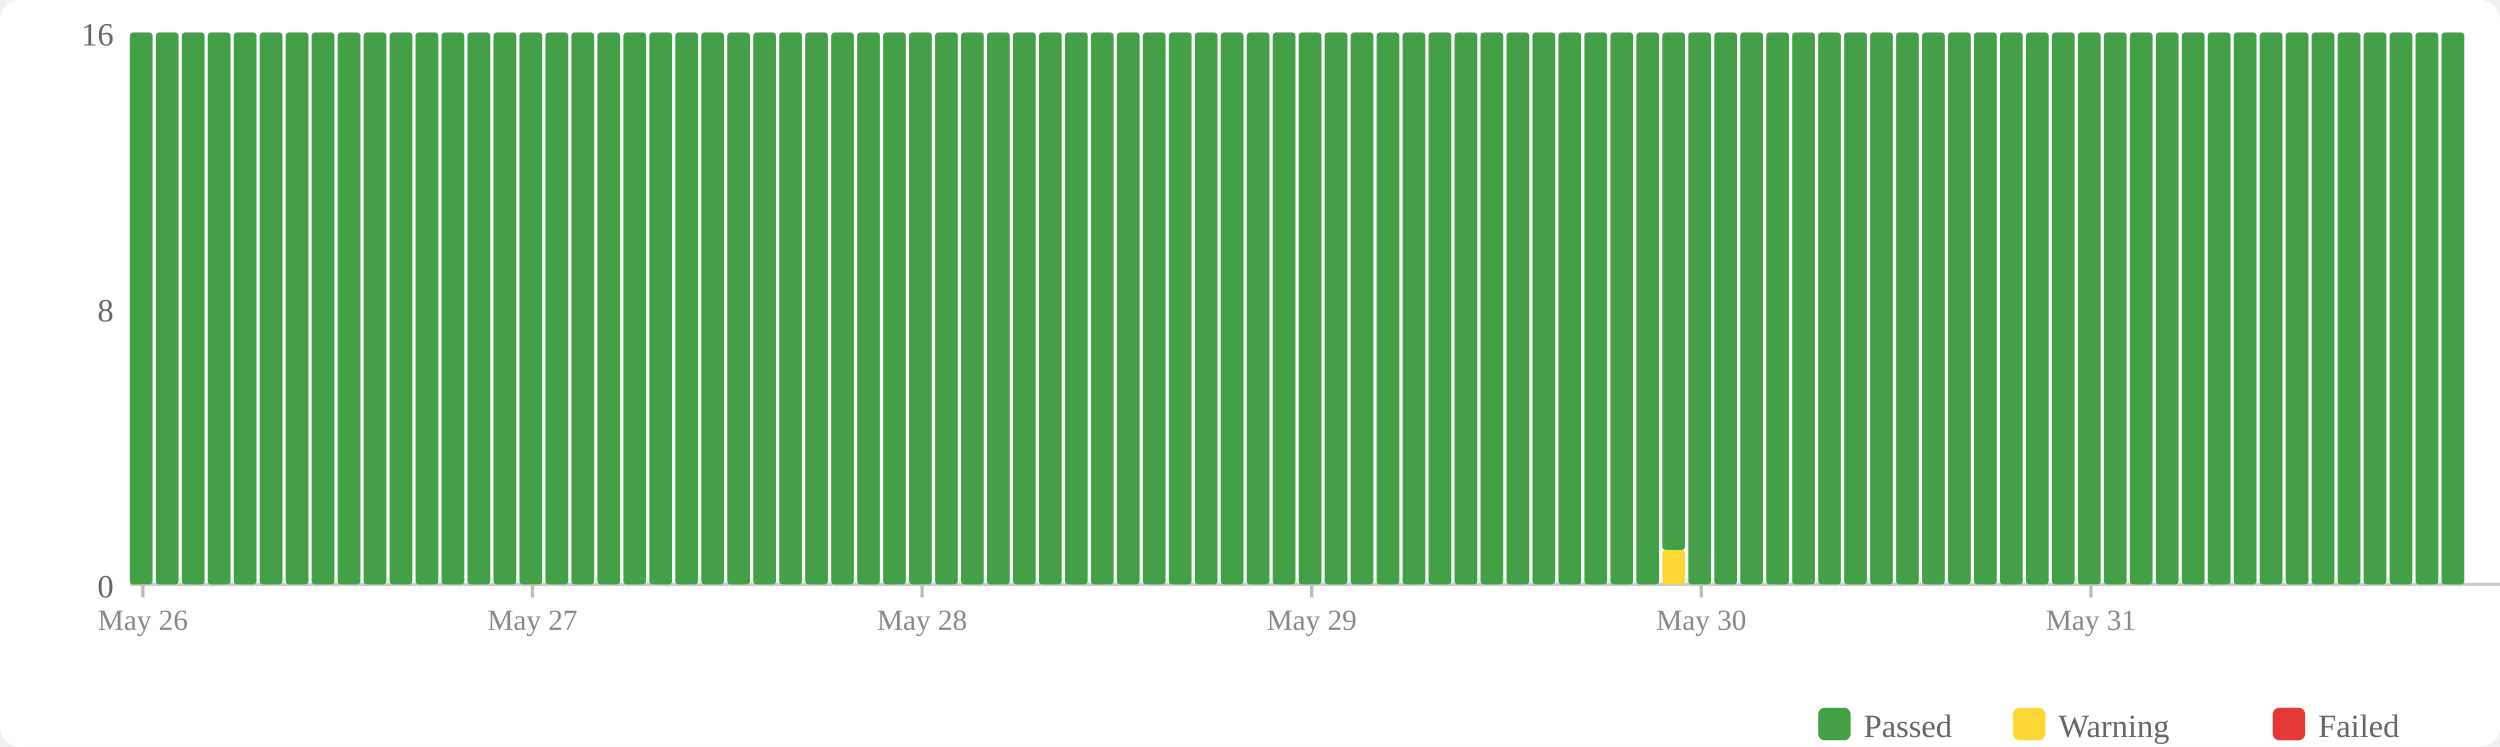
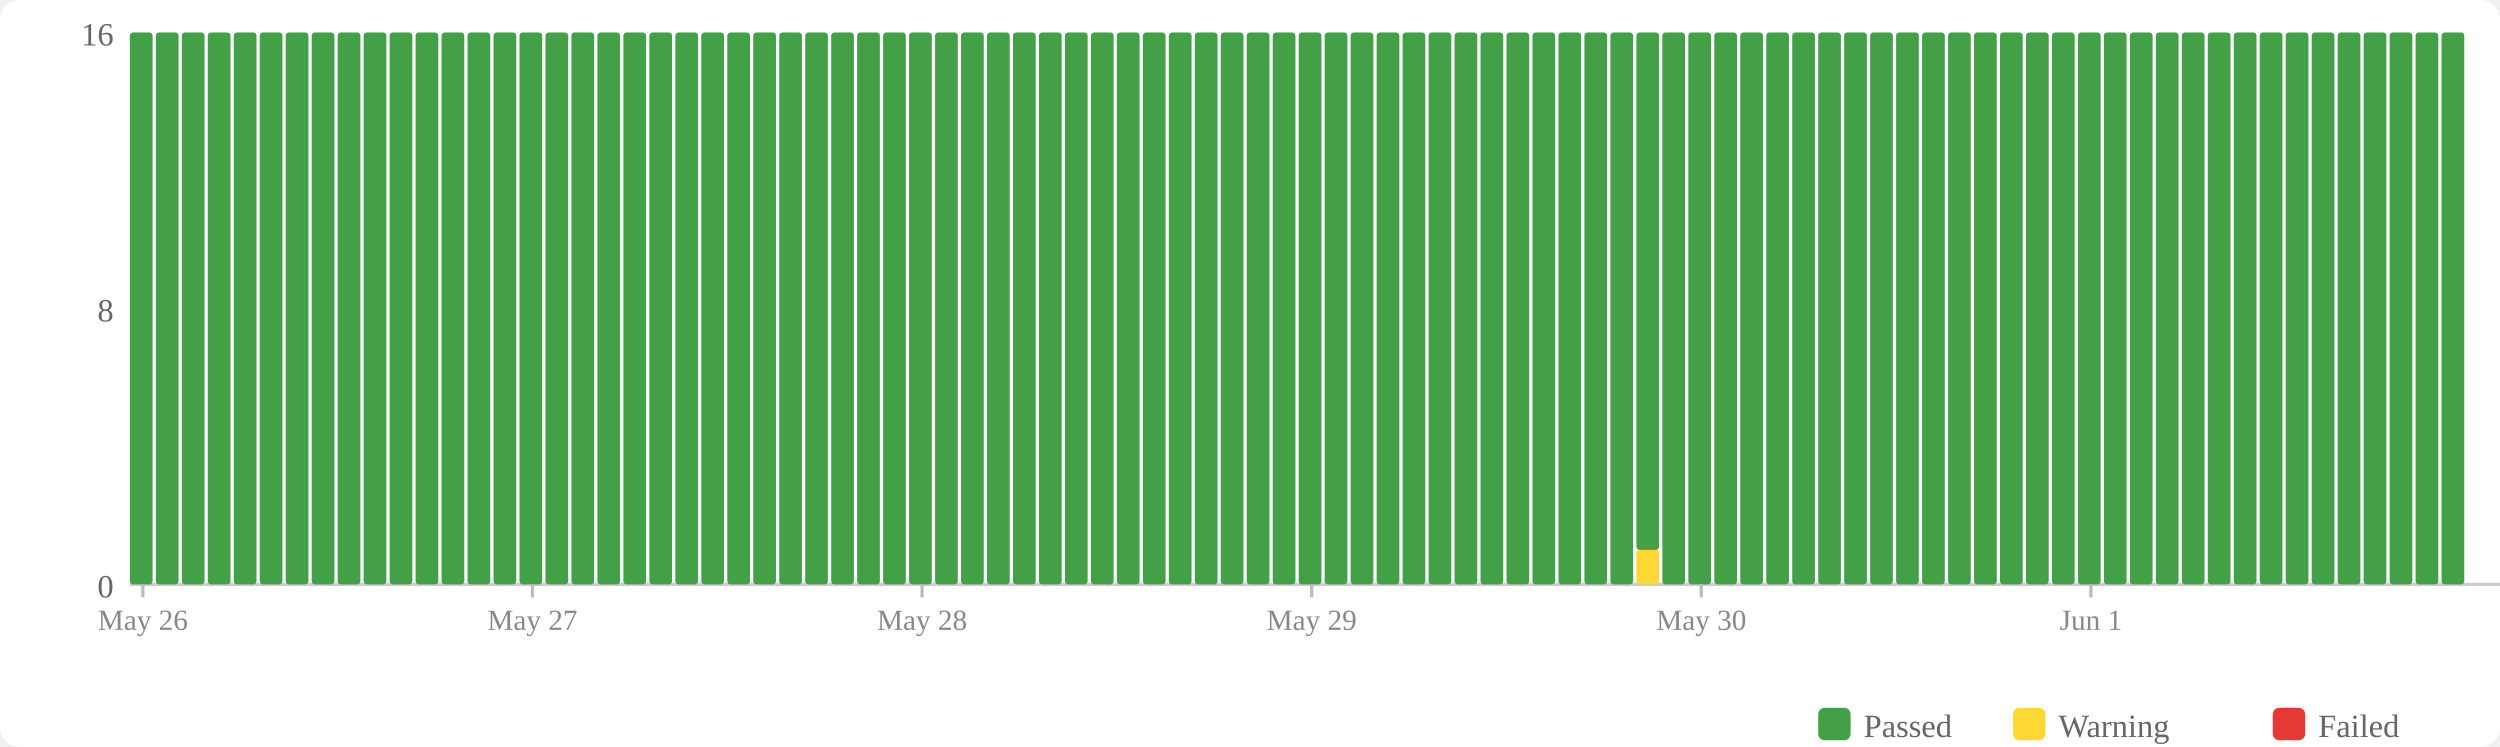
<svg xmlns="http://www.w3.org/2000/svg" width="770" height="230" viewBox="0 0 770 230">
  <rect width="770" height="230" fill="#fff" rx="6" />
  <rect x="560" y="218" width="10" height="10" fill="#43a047" rx="2" />
  <text x="574" y="227" font-size="10" fill="#666">Passed</text>
  <rect x="620" y="218" width="10" height="10" fill="#fdd835" rx="2" />
  <text x="634" y="227" font-size="10" fill="#666">Warning</text>
  <rect x="700" y="218" width="10" height="10" fill="#e53935" rx="2" />
  <text x="714" y="227" font-size="10" fill="#666">Failed</text>
  <text x="35" y="184" text-anchor="end" font-size="10" fill="#666">0</text>
  <text x="35" y="99" text-anchor="end" font-size="10" fill="#666">8</text>
  <text x="35" y="14" text-anchor="end" font-size="10" fill="#666">16</text>
  <line x1="40" y1="180" x2="770" y2="180" stroke="#ccc" stroke-width="1" />
  <rect x="40" y="10" width="7" height="170" fill="#43a047" rx="1" />
  <rect x="48" y="10" width="7" height="170" fill="#43a047" rx="1" />
  <rect x="56" y="10" width="7" height="170" fill="#43a047" rx="1" />
  <rect x="64" y="10" width="7" height="170" fill="#43a047" rx="1" />
  <rect x="72" y="10" width="7" height="170" fill="#43a047" rx="1" />
  <rect x="80" y="10" width="7" height="170" fill="#43a047" rx="1" />
  <rect x="88" y="10" width="7" height="170" fill="#43a047" rx="1" />
  <rect x="96" y="10" width="7" height="170" fill="#43a047" rx="1" />
  <rect x="104" y="10" width="7" height="170" fill="#43a047" rx="1" />
  <rect x="112" y="10" width="7" height="170" fill="#43a047" rx="1" />
  <rect x="120" y="10" width="7" height="170" fill="#43a047" rx="1" />
  <rect x="128" y="10" width="7" height="170" fill="#43a047" rx="1" />
  <rect x="136" y="10" width="7" height="170" fill="#43a047" rx="1" />
  <rect x="144" y="10" width="7" height="170" fill="#43a047" rx="1" />
  <rect x="152" y="10" width="7" height="170" fill="#43a047" rx="1" />
  <rect x="160" y="10" width="7" height="170" fill="#43a047" rx="1" />
  <rect x="168" y="10" width="7" height="170" fill="#43a047" rx="1" />
  <rect x="176" y="10" width="7" height="170" fill="#43a047" rx="1" />
  <rect x="184" y="10" width="7" height="170" fill="#43a047" rx="1" />
  <rect x="192" y="10" width="7" height="170" fill="#43a047" rx="1" />
  <rect x="200" y="10" width="7" height="170" fill="#43a047" rx="1" />
  <rect x="208" y="10" width="7" height="170" fill="#43a047" rx="1" />
  <rect x="216" y="10" width="7" height="170" fill="#43a047" rx="1" />
  <rect x="224" y="10" width="7" height="170" fill="#43a047" rx="1" />
  <rect x="232" y="10" width="7" height="170" fill="#43a047" rx="1" />
  <rect x="240" y="10" width="7" height="170" fill="#43a047" rx="1" />
  <rect x="248" y="10" width="7" height="170" fill="#43a047" rx="1" />
  <rect x="256" y="10" width="7" height="170" fill="#43a047" rx="1" />
  <rect x="264" y="10" width="7" height="170" fill="#43a047" rx="1" />
  <rect x="272" y="10" width="7" height="170" fill="#43a047" rx="1" />
  <rect x="280" y="10" width="7" height="170" fill="#43a047" rx="1" />
  <rect x="288" y="10" width="7" height="170" fill="#43a047" rx="1" />
  <rect x="296" y="10" width="7" height="170" fill="#43a047" rx="1" />
  <rect x="304" y="10" width="7" height="170" fill="#43a047" rx="1" />
  <rect x="312" y="10" width="7" height="170" fill="#43a047" rx="1" />
  <rect x="320" y="10" width="7" height="170" fill="#43a047" rx="1" />
  <rect x="328" y="10" width="7" height="170" fill="#43a047" rx="1" />
  <rect x="336" y="10" width="7" height="170" fill="#43a047" rx="1" />
  <rect x="344" y="10" width="7" height="170" fill="#43a047" rx="1" />
  <rect x="352" y="10" width="7" height="170" fill="#43a047" rx="1" />
  <rect x="360" y="10" width="7" height="170" fill="#43a047" rx="1" />
  <rect x="368" y="10" width="7" height="170" fill="#43a047" rx="1" />
  <rect x="376" y="10" width="7" height="170" fill="#43a047" rx="1" />
  <rect x="384" y="10" width="7" height="170" fill="#43a047" rx="1" />
  <rect x="392" y="10" width="7" height="170" fill="#43a047" rx="1" />
  <rect x="400" y="10" width="7" height="170" fill="#43a047" rx="1" />
  <rect x="408" y="10" width="7" height="170" fill="#43a047" rx="1" />
  <rect x="416" y="10" width="7" height="170" fill="#43a047" rx="1" />
  <rect x="424" y="10" width="7" height="170" fill="#43a047" rx="1" />
  <rect x="432" y="10" width="7" height="170" fill="#43a047" rx="1" />
  <rect x="440" y="10" width="7" height="170" fill="#43a047" rx="1" />
  <rect x="448" y="10" width="7" height="170" fill="#43a047" rx="1" />
  <rect x="456" y="10" width="7" height="170" fill="#43a047" rx="1" />
  <rect x="464" y="10" width="7" height="170" fill="#43a047" rx="1" />
  <rect x="472" y="10" width="7" height="170" fill="#43a047" rx="1" />
  <rect x="480" y="10" width="7" height="170" fill="#43a047" rx="1" />
  <rect x="488" y="10" width="7" height="170" fill="#43a047" rx="1" />
  <rect x="496" y="10" width="7" height="170" fill="#43a047" rx="1" />
-   <rect x="504" y="10" width="7" height="170" fill="#43a047" rx="1" />
-   <rect x="512" y="169.375" width="7" height="10.625" fill="#fdd835" rx="1" />
-   <rect x="512" y="10" width="7" height="159.375" fill="#43a047" rx="1" />
+   <rect x="504" y="169.375" width="7" height="10.625" fill="#fdd835" rx="1" />
+   <rect x="504" y="10" width="7" height="159.375" fill="#43a047" rx="1" />
+   <rect x="512" y="10" width="7" height="170" fill="#43a047" rx="1" />
  <rect x="520" y="10" width="7" height="170" fill="#43a047" rx="1" />
  <rect x="528" y="10" width="7" height="170" fill="#43a047" rx="1" />
  <rect x="536" y="10" width="7" height="170" fill="#43a047" rx="1" />
  <rect x="544" y="10" width="7" height="170" fill="#43a047" rx="1" />
  <rect x="552" y="10" width="7" height="170" fill="#43a047" rx="1" />
  <rect x="560" y="10" width="7" height="170" fill="#43a047" rx="1" />
  <rect x="568" y="10" width="7" height="170" fill="#43a047" rx="1" />
  <rect x="576" y="10" width="7" height="170" fill="#43a047" rx="1" />
  <rect x="584" y="10" width="7" height="170" fill="#43a047" rx="1" />
  <rect x="592" y="10" width="7" height="170" fill="#43a047" rx="1" />
  <rect x="600" y="10" width="7" height="170" fill="#43a047" rx="1" />
  <rect x="608" y="10" width="7" height="170" fill="#43a047" rx="1" />
  <rect x="616" y="10" width="7" height="170" fill="#43a047" rx="1" />
  <rect x="624" y="10" width="7" height="170" fill="#43a047" rx="1" />
  <rect x="632" y="10" width="7" height="170" fill="#43a047" rx="1" />
  <rect x="640" y="10" width="7" height="170" fill="#43a047" rx="1" />
  <rect x="648" y="10" width="7" height="170" fill="#43a047" rx="1" />
  <rect x="656" y="10" width="7" height="170" fill="#43a047" rx="1" />
  <rect x="664" y="10" width="7" height="170" fill="#43a047" rx="1" />
  <rect x="672" y="10" width="7" height="170" fill="#43a047" rx="1" />
  <rect x="680" y="10" width="7" height="170" fill="#43a047" rx="1" />
  <rect x="688" y="10" width="7" height="170" fill="#43a047" rx="1" />
  <rect x="696" y="10" width="7" height="170" fill="#43a047" rx="1" />
  <rect x="704" y="10" width="7" height="170" fill="#43a047" rx="1" />
  <rect x="712" y="10" width="7" height="170" fill="#43a047" rx="1" />
  <rect x="720" y="10" width="7" height="170" fill="#43a047" rx="1" />
  <rect x="728" y="10" width="7" height="170" fill="#43a047" rx="1" />
  <rect x="736" y="10" width="7" height="170" fill="#43a047" rx="1" />
  <rect x="744" y="10" width="7" height="170" fill="#43a047" rx="1" />
  <rect x="752" y="10" width="7" height="170" fill="#43a047" rx="1" />
  <line x1="44.0" y1="180" x2="44.0" y2="184" stroke="#bbb" stroke-width="1" />
  <text x="44.0" y="194" text-anchor="middle" font-size="9" fill="#888">May 26</text>
  <line x1="164.0" y1="180" x2="164.0" y2="184" stroke="#bbb" stroke-width="1" />
  <text x="164.0" y="194" text-anchor="middle" font-size="9" fill="#888">May 27</text>
  <line x1="284.0" y1="180" x2="284.0" y2="184" stroke="#bbb" stroke-width="1" />
  <text x="284.0" y="194" text-anchor="middle" font-size="9" fill="#888">May 28</text>
  <line x1="404.0" y1="180" x2="404.0" y2="184" stroke="#bbb" stroke-width="1" />
  <text x="404.0" y="194" text-anchor="middle" font-size="9" fill="#888">May 29</text>
  <line x1="524.0" y1="180" x2="524.0" y2="184" stroke="#bbb" stroke-width="1" />
  <text x="524.0" y="194" text-anchor="middle" font-size="9" fill="#888">May 30</text>
  <line x1="644.0" y1="180" x2="644.0" y2="184" stroke="#bbb" stroke-width="1" />
-   <text x="644.0" y="194" text-anchor="middle" font-size="9" fill="#888">May 31</text>
+   <text x="644.0" y="194" text-anchor="middle" font-size="9" fill="#888">Jun 1</text>
</svg>
